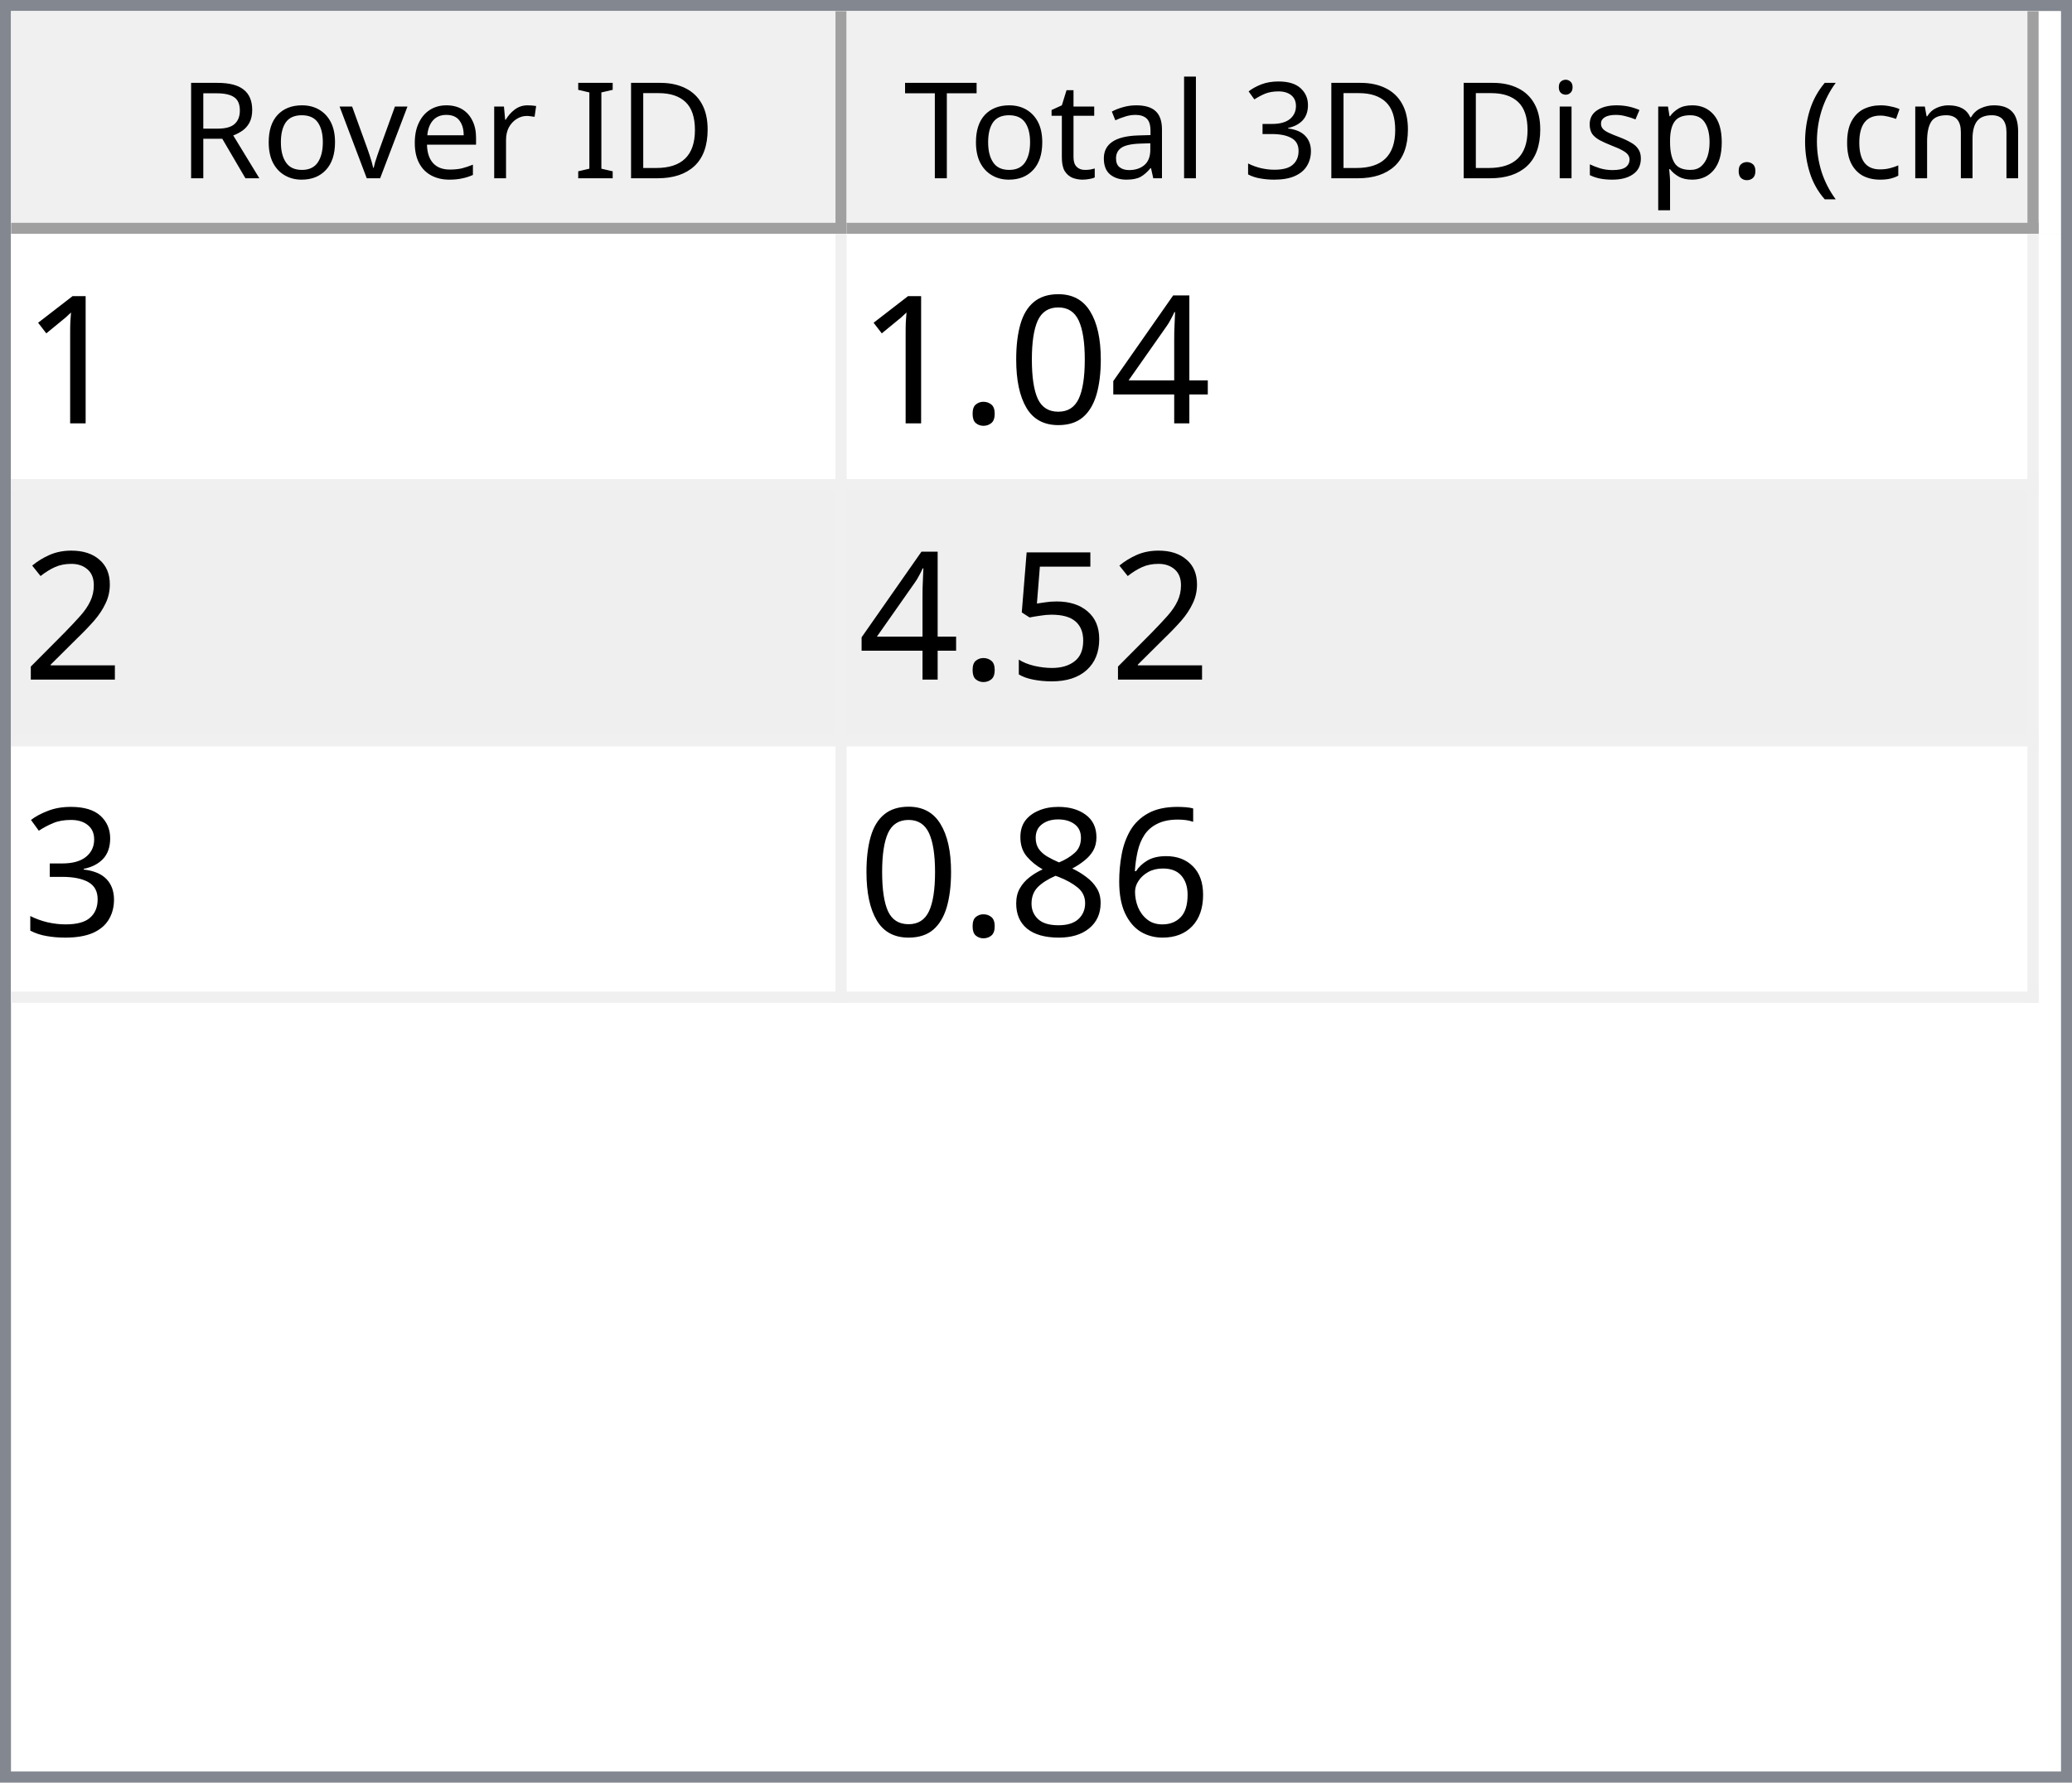
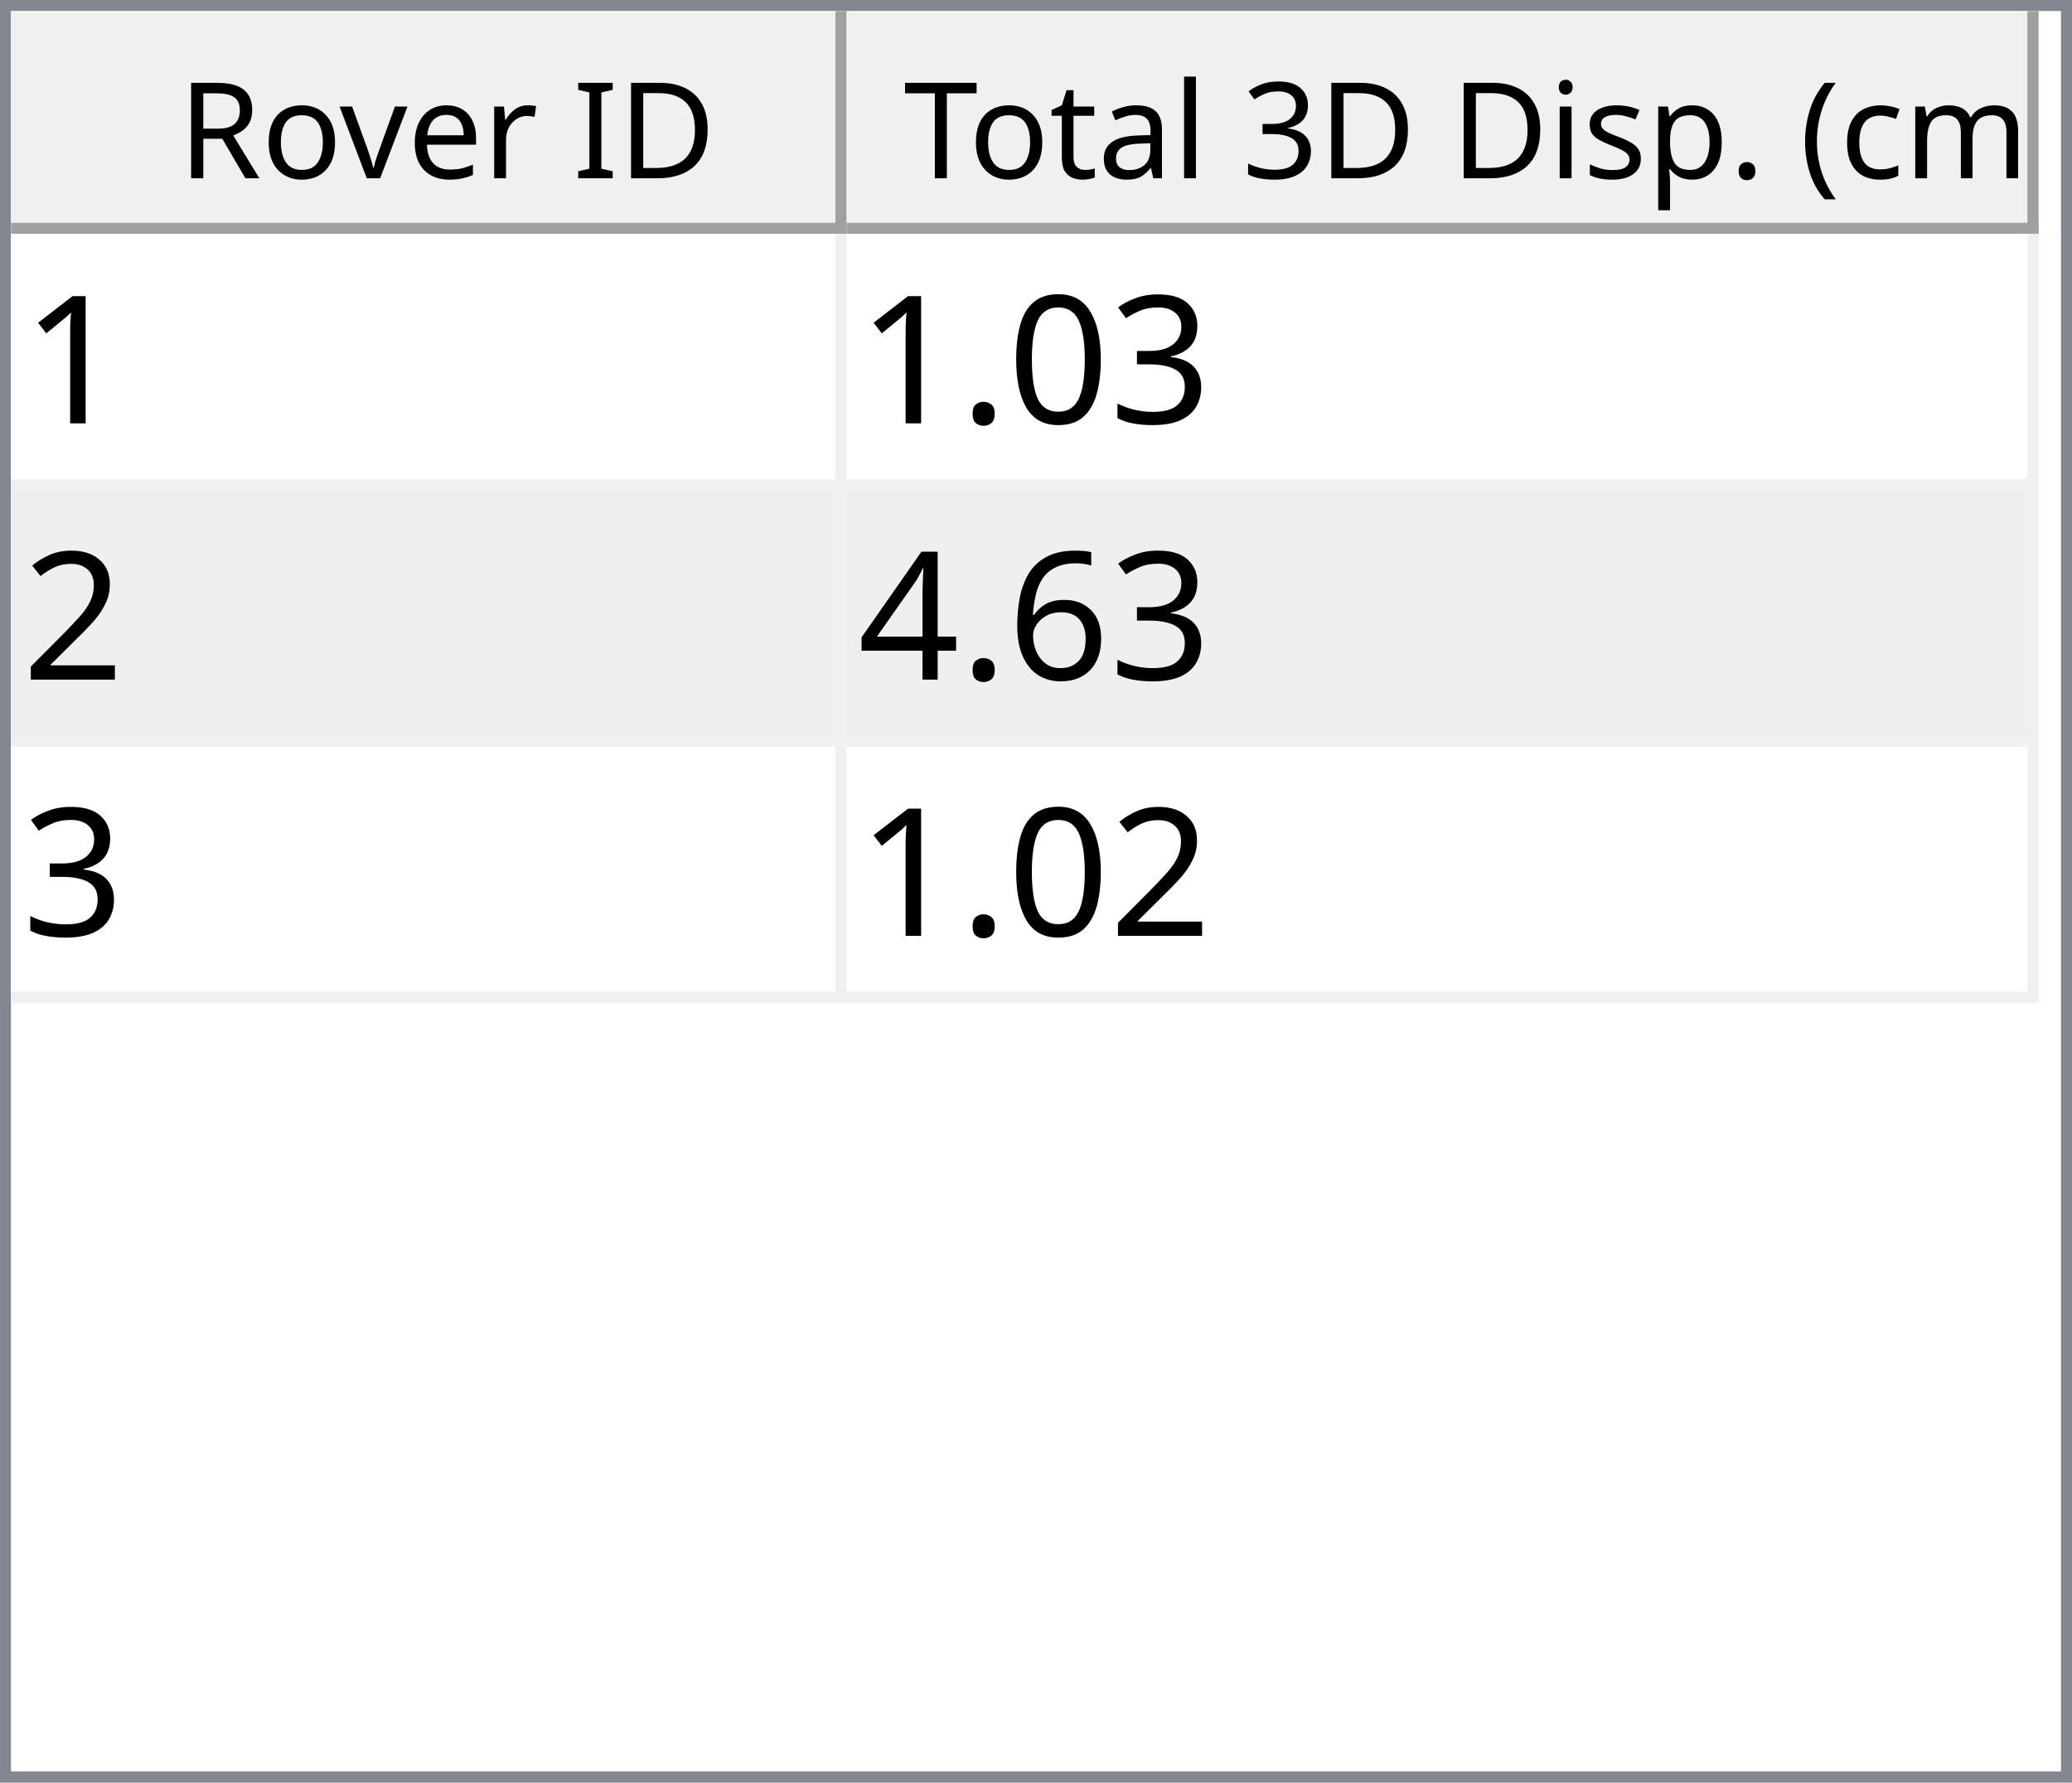
<svg xmlns="http://www.w3.org/2000/svg" style="fill-opacity:1; color-rendering:auto; color-interpolation:auto; text-rendering:auto; stroke:black; stroke-linecap:square; stroke-miterlimit:10; shape-rendering:auto; stroke-opacity:1; fill:black; stroke-dasharray:none; font-weight:normal; stroke-width:1; font-family:'Dialog'; font-style:normal; stroke-linejoin:miter; font-size:12px; stroke-dashoffset:0; image-rendering:auto;" width="186" height="160">
  <defs id="genericDefs" />
  <g>
    <defs id="defs1">
      <clipPath clipPathUnits="userSpaceOnUse" id="clipPath1">
        <path d="M0 0 L186 0 L186 160 L0 160 L0 0 Z" />
      </clipPath>
      <clipPath clipPathUnits="userSpaceOnUse" id="clipPath2">
        <path d="M0 0 L0 160 L186 160 L186 0 Z" />
      </clipPath>
      <clipPath clipPathUnits="userSpaceOnUse" id="clipPath3">
        <path d="M0 0 L0 20 L184 20 L184 0 Z" />
      </clipPath>
      <clipPath clipPathUnits="userSpaceOnUse" id="clipPath4">
        <path d="M0 0 L0 20 L75 20 L75 0 Z" />
      </clipPath>
      <clipPath clipPathUnits="userSpaceOnUse" id="clipPath5">
        <path d="M1 1 L1 19 L74 19 L74 1 Z" />
      </clipPath>
      <clipPath clipPathUnits="userSpaceOnUse" id="clipPath6">
        <path d="M0 0 L0 18 L73 18 L73 0 Z" />
      </clipPath>
      <clipPath clipPathUnits="userSpaceOnUse" id="clipPath7">
        <path d="M-0.5 -0.5 L-0.5 19.5 L74.5 19.5 L74.5 -0.5 Z" />
      </clipPath>
      <clipPath clipPathUnits="userSpaceOnUse" id="clipPath8">
        <path d="M0 0 L0 20 L107 20 L107 0 Z" />
      </clipPath>
      <clipPath clipPathUnits="userSpaceOnUse" id="clipPath9">
        <path d="M1 1 L1 19 L106 19 L106 1 Z" />
      </clipPath>
      <clipPath clipPathUnits="userSpaceOnUse" id="clipPath10">
        <path d="M0 0 L0 18 L105 18 L105 0 Z" />
      </clipPath>
      <clipPath clipPathUnits="userSpaceOnUse" id="clipPath11">
        <path d="M-0.5 -0.5 L-0.5 19.5 L106.5 19.5 L106.5 -0.5 Z" />
      </clipPath>
      <clipPath clipPathUnits="userSpaceOnUse" id="clipPath12">
        <path d="M0 0 L0 138 L184 138 L184 0 Z" />
      </clipPath>
      <clipPath clipPathUnits="userSpaceOnUse" id="clipPath13">
        <path d="M0 0 L0 69 L182 69 L182 0 Z" />
      </clipPath>
      <clipPath clipPathUnits="userSpaceOnUse" id="clipPath14">
        <path d="M-0.5 -0.5 L-0.5 68.5 L181.5 68.5 L181.5 -0.5 Z" />
      </clipPath>
      <clipPath clipPathUnits="userSpaceOnUse" id="clipPath15">
        <path d="M0 0 L0 22 L74 22 L74 0 Z" />
      </clipPath>
      <clipPath clipPathUnits="userSpaceOnUse" id="clipPath16">
        <path d="M0 0 L0 22 L106 22 L106 0 Z" />
      </clipPath>
      <font horiz-adv-x="64.551" id="font1">
        <font-face ascent="107.91" descent="25.098" units-per-em="100" style="font-style:normal; font-family:Segoe UI; font-weight:normal;" />
        <missing-glyph horiz-adv-x="64.551" d="M8.109 0 L8.109 68.266 L56.453 68.266 L56.453 0 L8.109 0 ZM15.328 7.234 L49.219 7.234 L49.219 61.031 L15.328 61.031 L15.328 7.234 Z" />
        <glyph unicode="D" horiz-adv-x="70.117" d="M9.188 0 L9.188 70.016 L28.516 70.016 Q65.531 70.016 65.531 35.891 Q65.531 19.672 55.25 9.836 Q44.969 0 27.734 0 L9.188 0 ZM17.391 62.594 L17.391 7.422 L27.828 7.422 Q41.609 7.422 49.273 14.797 Q56.938 22.172 56.938 35.688 Q56.938 62.594 28.328 62.594 L17.391 62.594 Z" />
        <glyph unicode="I" horiz-adv-x="26.611" d="M17.391 0 L9.188 0 L9.188 70.016 L17.391 70.016 L17.391 0 Z" />
        <glyph unicode=" " horiz-adv-x="27.393" d="" />
        <glyph unicode="r" horiz-adv-x="34.766" d="M34.188 41.891 Q32.078 43.5 28.125 43.5 Q23 43.5 19.555 38.672 Q16.109 33.844 16.109 25.484 L16.109 0 L8.109 0 L8.109 50 L16.109 50 L16.109 39.703 L16.312 39.703 Q18.016 44.969 21.531 47.922 Q25.047 50.875 29.391 50.875 Q32.516 50.875 34.188 50.203 L34.188 41.891 Z" />
        <glyph unicode="e" horiz-adv-x="52.295" d="M48.297 23 L12.984 23 Q13.188 14.656 17.484 10.109 Q21.781 5.562 29.297 5.562 Q37.75 5.562 44.828 11.141 L44.828 3.609 Q38.234 -1.172 27.391 -1.172 Q16.797 -1.172 10.742 5.641 Q4.688 12.453 4.688 24.812 Q4.688 36.469 11.305 43.82 Q17.922 51.172 27.734 51.172 Q37.547 51.172 42.922 44.828 Q48.297 38.484 48.297 27.203 L48.297 23 ZM40.094 29.781 Q40.047 36.719 36.75 40.578 Q33.453 44.438 27.594 44.438 Q21.922 44.438 17.969 40.383 Q14.016 36.328 13.094 29.781 L40.094 29.781 Z" />
        <glyph unicode="v" horiz-adv-x="47.9" d="M47.406 50 L27.484 0 L19.625 0 L0.688 50 L9.469 50 L22.172 13.672 Q23.578 9.672 23.922 6.688 L24.125 6.688 Q24.609 10.453 25.688 13.484 L38.969 50 L47.406 50 Z" />
        <glyph unicode="o" horiz-adv-x="58.594" d="M29 -1.172 Q17.922 -1.172 11.305 5.836 Q4.688 12.844 4.688 24.422 Q4.688 37.016 11.57 44.094 Q18.453 51.172 30.172 51.172 Q41.359 51.172 47.633 44.289 Q53.906 37.406 53.906 25.203 Q53.906 13.234 47.141 6.031 Q40.375 -1.172 29 -1.172 ZM29.594 44.438 Q21.875 44.438 17.383 39.188 Q12.891 33.938 12.891 24.703 Q12.891 15.828 17.43 10.695 Q21.969 5.562 29.594 5.562 Q37.359 5.562 41.531 10.594 Q45.703 15.625 45.703 24.906 Q45.703 34.281 41.531 39.359 Q37.359 44.438 29.594 44.438 Z" />
        <glyph unicode="R" horiz-adv-x="59.814" d="M59.375 0 L49.609 0 L37.891 19.625 Q36.281 22.359 34.766 24.289 Q33.25 26.219 31.664 27.438 Q30.078 28.656 28.25 29.219 Q26.422 29.781 24.125 29.781 L17.391 29.781 L17.391 0 L9.188 0 L9.188 70.016 L30.078 70.016 Q34.672 70.016 38.555 68.867 Q42.438 67.719 45.289 65.375 Q48.141 63.031 49.758 59.547 Q51.375 56.062 51.375 51.375 Q51.375 47.703 50.273 44.656 Q49.172 41.609 47.148 39.211 Q45.125 36.812 42.266 35.133 Q39.406 33.453 35.844 32.516 L35.844 32.328 Q37.594 31.547 38.891 30.547 Q40.188 29.547 41.359 28.18 Q42.531 26.812 43.68 25.078 Q44.828 23.344 46.234 21.047 L59.375 0 ZM17.391 62.594 L17.391 37.203 L28.516 37.203 Q31.594 37.203 34.203 38.133 Q36.812 39.062 38.719 40.797 Q40.625 42.531 41.703 45.047 Q42.781 47.562 42.781 50.688 Q42.781 56.297 39.141 59.445 Q35.5 62.594 28.609 62.594 L17.391 62.594 Z" />
        <glyph unicode=")" horiz-adv-x="30.176" d="M8.297 -15.922 L1.172 -15.922 Q16.406 2.344 16.406 26.812 Q16.406 51.469 1.078 70.016 L8.297 70.016 Q23.531 52.156 23.531 26.703 Q23.531 1.375 8.297 -15.922 Z" />
        <glyph unicode="m" horiz-adv-x="86.133" d="M79.109 0 L71.094 0 L71.094 28.719 Q71.094 37.016 68.531 40.727 Q65.969 44.438 59.906 44.438 Q54.781 44.438 51.195 39.75 Q47.609 35.062 47.609 28.516 L47.609 0 L39.594 0 L39.594 29.688 Q39.594 44.438 28.219 44.438 Q22.953 44.438 19.531 40.016 Q16.109 35.594 16.109 28.516 L16.109 0 L8.109 0 L8.109 50 L16.109 50 L16.109 42.094 L16.312 42.094 Q21.625 51.172 31.844 51.172 Q36.969 51.172 40.773 48.312 Q44.578 45.453 46 40.828 Q51.562 51.172 62.594 51.172 Q79.109 51.172 79.109 30.812 L79.109 0 Z" />
        <glyph unicode="c" horiz-adv-x="46.191" d="M42.188 2.297 Q36.422 -1.172 28.516 -1.172 Q17.828 -1.172 11.258 5.789 Q4.688 12.75 4.688 23.828 Q4.688 36.188 11.766 43.68 Q18.844 51.172 30.672 51.172 Q37.25 51.172 42.281 48.734 L42.281 40.531 Q36.719 44.438 30.375 44.438 Q22.703 44.438 17.797 38.945 Q12.891 33.453 12.891 24.516 Q12.891 15.719 17.508 10.641 Q22.125 5.562 29.891 5.562 Q36.422 5.562 42.188 9.906 L42.188 2.297 Z" />
        <glyph unicode="(" horiz-adv-x="30.176" d="M29.109 -15.922 L21.969 -15.922 Q6.844 1.375 6.844 26.703 Q6.844 52.156 21.969 70.016 L29.203 70.016 Q13.875 51.469 13.875 26.812 Q13.875 2.344 29.109 -15.922 Z" />
        <glyph unicode="." horiz-adv-x="21.68" d="M10.891 -1.078 Q8.641 -1.078 7.055 0.539 Q5.469 2.156 5.469 4.391 Q5.469 6.641 7.055 8.273 Q8.641 9.906 10.891 9.906 Q13.188 9.906 14.797 8.273 Q16.406 6.641 16.406 4.391 Q16.406 2.156 14.797 0.539 Q13.188 -1.078 10.891 -1.078 Z" />
        <glyph unicode="p" horiz-adv-x="58.789" d="M16.312 7.234 L16.109 7.234 L16.109 -23 L8.109 -23 L8.109 50 L16.109 50 L16.109 41.219 L16.312 41.219 Q22.219 51.172 33.594 51.172 Q43.266 51.172 48.688 44.461 Q54.109 37.75 54.109 26.469 Q54.109 13.922 48 6.375 Q41.891 -1.172 31.297 -1.172 Q21.578 -1.172 16.312 7.234 ZM16.109 27.391 L16.109 20.406 Q16.109 14.203 20.141 9.883 Q24.172 5.562 30.375 5.562 Q37.641 5.562 41.773 11.133 Q45.906 16.703 45.906 26.609 Q45.906 34.969 42.047 39.703 Q38.188 44.438 31.594 44.438 Q24.609 44.438 20.359 39.578 Q16.109 34.719 16.109 27.391 Z" />
        <glyph unicode="s" horiz-adv-x="42.432" d="M5.078 1.812 L5.078 10.406 Q11.625 5.562 19.484 5.562 Q30.031 5.562 30.031 12.594 Q30.031 14.594 29.125 15.992 Q28.219 17.391 26.68 18.461 Q25.141 19.531 23.07 20.383 Q21 21.234 18.609 22.172 Q15.281 23.484 12.766 24.828 Q10.25 26.172 8.57 27.859 Q6.891 29.547 6.031 31.695 Q5.172 33.844 5.172 36.719 Q5.172 40.234 6.789 42.945 Q8.406 45.656 11.086 47.484 Q13.766 49.312 17.211 50.242 Q20.656 51.172 24.312 51.172 Q30.812 51.172 35.938 48.922 L35.938 40.828 Q30.422 44.438 23.25 44.438 Q21 44.438 19.195 43.922 Q17.391 43.406 16.094 42.477 Q14.797 41.547 14.086 40.258 Q13.375 38.969 13.375 37.406 Q13.375 35.453 14.086 34.133 Q14.797 32.812 16.164 31.789 Q17.531 30.766 19.484 29.938 Q21.438 29.109 23.922 28.125 Q27.25 26.859 29.883 25.516 Q32.516 24.172 34.375 22.484 Q36.234 20.797 37.234 18.602 Q38.234 16.406 38.234 13.375 Q38.234 9.672 36.602 6.938 Q34.969 4.203 32.234 2.398 Q29.5 0.594 25.93 -0.289 Q22.359 -1.172 18.453 -1.172 Q10.75 -1.172 5.078 1.812 Z" />
        <glyph unicode="i" horiz-adv-x="24.219" d="M12.203 62.703 Q10.062 62.703 8.547 64.164 Q7.031 65.625 7.031 67.875 Q7.031 70.125 8.547 71.609 Q10.062 73.094 12.203 73.094 Q14.406 73.094 15.945 71.609 Q17.484 70.125 17.484 67.875 Q17.484 65.719 15.945 64.211 Q14.406 62.703 12.203 62.703 ZM16.109 0 L8.109 0 L8.109 50 L16.109 50 L16.109 0 Z" />
        <glyph unicode="3" horiz-adv-x="53.906" d="M46.531 19.828 Q46.531 15.094 44.75 11.211 Q42.969 7.328 39.719 4.57 Q36.469 1.812 31.93 0.297 Q27.391 -1.219 21.922 -1.219 Q11.922 -1.219 6 2.594 L6 11.188 Q13.094 5.609 22.219 5.609 Q25.875 5.609 28.828 6.539 Q31.781 7.469 33.906 9.227 Q36.031 10.984 37.18 13.477 Q38.328 15.969 38.328 19.094 Q38.328 32.812 18.797 32.812 L12.984 32.812 L12.984 39.594 L18.5 39.594 Q35.797 39.594 35.797 52.484 Q35.797 64.406 22.609 64.406 Q15.188 64.406 8.688 59.422 L8.688 67.188 Q15.375 71.188 24.609 71.188 Q29 71.188 32.57 69.969 Q36.141 68.75 38.68 66.555 Q41.219 64.359 42.609 61.281 Q44 58.203 44 54.5 Q44 40.672 30.031 36.719 L30.031 36.531 Q33.594 36.141 36.625 34.797 Q39.656 33.453 41.852 31.305 Q44.047 29.156 45.289 26.25 Q46.531 23.344 46.531 19.828 Z" />
        <glyph unicode="l" horiz-adv-x="24.219" d="M16.109 0 L8.109 0 L8.109 74.031 L16.109 74.031 L16.109 0 Z" />
        <glyph unicode="a" horiz-adv-x="50.879" d="M43.891 0 L35.891 0 L35.891 7.812 L35.688 7.812 Q30.469 -1.172 20.312 -1.172 Q12.844 -1.172 8.617 2.781 Q4.391 6.734 4.391 13.281 Q4.391 27.297 20.906 29.594 L35.891 31.688 Q35.891 44.438 25.594 44.438 Q16.547 44.438 9.281 38.281 L9.281 46.484 Q16.656 51.172 26.266 51.172 Q43.891 51.172 43.891 32.516 L43.891 0 ZM35.891 25.297 L23.828 23.641 Q18.266 22.859 15.43 20.875 Q12.594 18.891 12.594 13.875 Q12.594 10.203 15.211 7.883 Q17.828 5.562 22.172 5.562 Q28.125 5.562 32.008 9.742 Q35.891 13.922 35.891 20.312 L35.891 25.297 Z" />
        <glyph unicode="t" horiz-adv-x="33.887" d="M31.297 0.484 Q28.469 -1.078 23.828 -1.078 Q10.688 -1.078 10.688 13.578 L10.688 43.172 L2.094 43.172 L2.094 50 L10.688 50 L10.688 62.203 L18.703 64.797 L18.703 50 L31.297 50 L31.297 43.172 L18.703 43.172 L18.703 14.984 Q18.703 9.969 20.414 7.82 Q22.125 5.672 26.078 5.672 Q29.109 5.672 31.297 7.328 L31.297 0.484 Z" />
        <glyph unicode="T" horiz-adv-x="52.393" d="M50.594 62.594 L30.375 62.594 L30.375 0 L22.172 0 L22.172 62.594 L2 62.594 L2 70.016 L50.594 70.016 L50.594 62.594 Z" />
      </font>
      <font horiz-adv-x="75.0" id="font2">
        <font-face ascent="100.537" descent="21.973" units-per-em="100" style="font-style:normal; font-family:sans-serif; font-weight:normal;" />
        <missing-glyph horiz-adv-x="75.0" d="M12.5 0 L12.5 62.5 L62.5 62.5 L62.5 0 L12.5 0 ZM14.062 1.562 L60.938 1.562 L60.938 60.938 L14.062 60.938 L14.062 1.562 Z" />
        <glyph unicode="1" horiz-adv-x="55.615" d="M37.25 0 L28.469 0 L28.469 56 Q25.297 52.984 20.141 49.953 Q14.984 46.922 10.891 45.406 L10.891 53.906 Q18.266 57.375 23.781 62.305 Q29.297 67.234 31.594 71.875 L37.25 71.875 L37.25 0 Z" />
-         <glyph unicode="4" horiz-adv-x="55.615" d="M32.328 0 L32.328 17.141 L1.266 17.141 L1.266 25.203 L33.938 71.578 L41.109 71.578 L41.109 25.203 L50.781 25.203 L50.781 17.141 L41.109 17.141 L41.109 0 L32.328 0 ZM32.328 25.203 L32.328 57.469 L9.906 25.203 L32.328 25.203 Z" />
+         <glyph unicode="3" horiz-adv-x="55.615" d="M4.203 18.891 L12.984 20.062 Q14.5 12.594 18.141 9.297 Q21.781 6 27 6 Q33.203 6 37.477 10.297 Q41.75 14.594 41.75 20.953 Q41.75 27 37.797 30.93 Q33.844 34.859 27.734 34.859 Q25.25 34.859 21.531 33.891 L22.516 41.609 Q23.391 41.5 23.922 41.5 Q29.547 41.5 34.039 44.43 Q38.531 47.359 38.531 53.469 Q38.531 58.297 35.258 61.477 Q31.984 64.656 26.812 64.656 Q21.688 64.656 18.266 61.43 Q14.844 58.203 13.875 51.766 L5.078 53.328 Q6.688 62.156 12.398 67.016 Q18.109 71.875 26.609 71.875 Q32.469 71.875 37.398 69.359 Q42.328 66.844 44.945 62.5 Q47.562 58.156 47.562 53.266 Q47.562 48.641 45.07 44.828 Q42.578 41.016 37.703 38.766 Q44.047 37.312 47.562 32.695 Q51.078 28.078 51.078 21.141 Q51.078 11.766 44.242 5.25 Q37.406 -1.266 26.953 -1.266 Q17.531 -1.266 11.305 4.352 Q5.078 9.969 4.203 18.891 Z" />
        <glyph unicode="0" horiz-adv-x="55.615" d="M4.156 35.297 Q4.156 48 6.766 55.742 Q9.375 63.484 14.523 67.68 Q19.672 71.875 27.484 71.875 Q33.25 71.875 37.594 69.555 Q41.938 67.234 44.773 62.867 Q47.609 58.5 49.219 52.227 Q50.828 45.953 50.828 35.297 Q50.828 22.703 48.242 14.969 Q45.656 7.234 40.508 3.008 Q35.359 -1.219 27.484 -1.219 Q17.141 -1.219 11.234 6.203 Q4.156 15.141 4.156 35.297 ZM13.188 35.297 Q13.188 17.672 17.312 11.836 Q21.438 6 27.484 6 Q33.547 6 37.672 11.859 Q41.797 17.719 41.797 35.297 Q41.797 52.984 37.672 58.789 Q33.547 64.594 27.391 64.594 Q21.344 64.594 17.719 59.469 Q13.188 52.938 13.188 35.297 Z" />
        <glyph unicode="." horiz-adv-x="27.783" d="M9.078 0 L9.078 10.016 L19.094 10.016 L19.094 0 L9.078 0 Z" />
        <glyph unicode="2" horiz-adv-x="55.615" d="M50.344 8.453 L50.344 0 L3.031 0 Q2.938 3.172 4.047 6.109 Q5.859 10.938 9.836 15.625 Q13.812 20.312 21.344 26.469 Q33.016 36.031 37.117 41.625 Q41.219 47.219 41.219 52.203 Q41.219 57.422 37.477 61.008 Q33.734 64.594 27.734 64.594 Q21.391 64.594 17.578 60.789 Q13.766 56.984 13.719 50.25 L4.688 51.172 Q5.609 61.281 11.664 66.578 Q17.719 71.875 27.938 71.875 Q38.234 71.875 44.242 66.164 Q50.25 60.453 50.25 52 Q50.25 47.703 48.492 43.555 Q46.734 39.406 42.656 34.812 Q38.578 30.219 29.109 22.219 Q21.188 15.578 18.945 13.211 Q16.703 10.844 15.234 8.453 L50.344 8.453 Z" />
-         <glyph unicode="5" horiz-adv-x="55.615" d="M4.156 18.75 L13.375 19.531 Q14.406 12.797 18.141 9.398 Q21.875 6 27.156 6 Q33.5 6 37.891 10.789 Q42.281 15.578 42.281 23.484 Q42.281 31 38.062 35.352 Q33.844 39.703 27 39.703 Q22.75 39.703 19.336 37.773 Q15.922 35.844 13.969 32.766 L5.719 33.844 L12.641 70.609 L48.25 70.609 L48.25 62.203 L19.672 62.203 L15.828 42.969 Q22.266 47.469 29.344 47.469 Q38.719 47.469 45.164 40.969 Q51.609 34.469 51.609 24.266 Q51.609 14.547 45.953 7.469 Q39.062 -1.219 27.156 -1.219 Q17.391 -1.219 11.211 4.25 Q5.031 9.719 4.156 18.75 Z" />
-         <glyph unicode="3" horiz-adv-x="55.615" d="M4.203 18.891 L12.984 20.062 Q14.5 12.594 18.141 9.297 Q21.781 6 27 6 Q33.203 6 37.477 10.297 Q41.75 14.594 41.75 20.953 Q41.75 27 37.797 30.93 Q33.844 34.859 27.734 34.859 Q25.25 34.859 21.531 33.891 L22.516 41.609 Q23.391 41.5 23.922 41.5 Q29.547 41.5 34.039 44.43 Q38.531 47.359 38.531 53.469 Q38.531 58.297 35.258 61.477 Q31.984 64.656 26.812 64.656 Q21.688 64.656 18.266 61.43 Q14.844 58.203 13.875 51.766 L5.078 53.328 Q6.688 62.156 12.398 67.016 Q18.109 71.875 26.609 71.875 Q32.469 71.875 37.398 69.359 Q42.328 66.844 44.945 62.5 Q47.562 58.156 47.562 53.266 Q47.562 48.641 45.07 44.828 Q42.578 41.016 37.703 38.766 Q44.047 37.312 47.562 32.695 Q51.078 28.078 51.078 21.141 Q51.078 11.766 44.242 5.25 Q37.406 -1.266 26.953 -1.266 Q17.531 -1.266 11.305 4.352 Q5.078 9.969 4.203 18.891 Z" />
        <glyph unicode="6" horiz-adv-x="55.615" d="M49.75 54.047 L41.016 53.375 Q39.844 58.547 37.703 60.891 Q34.125 64.656 28.906 64.656 Q24.703 64.656 21.531 62.312 Q17.391 59.281 14.992 53.469 Q12.594 47.656 12.5 36.922 Q15.672 41.75 20.266 44.094 Q24.859 46.438 29.891 46.438 Q38.672 46.438 44.852 39.969 Q51.031 33.5 51.031 23.25 Q51.031 16.5 48.125 10.719 Q45.219 4.938 40.141 1.859 Q35.062 -1.219 28.609 -1.219 Q17.625 -1.219 10.695 6.859 Q3.766 14.938 3.766 33.5 Q3.766 54.25 11.422 63.672 Q18.109 71.875 29.438 71.875 Q37.891 71.875 43.289 67.141 Q48.688 62.406 49.75 54.047 ZM13.875 23.188 Q13.875 18.656 15.797 14.508 Q17.719 10.359 21.188 8.18 Q24.656 6 28.469 6 Q34.031 6 38.039 10.492 Q42.047 14.984 42.047 22.703 Q42.047 30.125 38.086 34.398 Q34.125 38.672 28.125 38.672 Q22.172 38.672 18.023 34.398 Q13.875 30.125 13.875 23.188 Z" />
-         <glyph unicode="8" horiz-adv-x="55.615" d="M17.672 38.812 Q12.203 40.828 9.57 44.539 Q6.938 48.25 6.938 53.422 Q6.938 61.234 12.555 66.555 Q18.172 71.875 27.484 71.875 Q36.859 71.875 42.578 66.43 Q48.297 60.984 48.297 53.172 Q48.297 48.188 45.68 44.508 Q43.062 40.828 37.75 38.812 Q44.344 36.672 47.781 31.883 Q51.219 27.094 51.219 20.453 Q51.219 11.281 44.727 5.031 Q38.234 -1.219 27.641 -1.219 Q17.047 -1.219 10.547 5.055 Q4.047 11.328 4.047 20.703 Q4.047 27.688 7.594 32.398 Q11.141 37.109 17.672 38.812 ZM15.922 53.719 Q15.922 48.641 19.195 45.414 Q22.469 42.188 27.688 42.188 Q32.766 42.188 36.016 45.383 Q39.266 48.578 39.266 53.219 Q39.266 58.062 35.914 61.359 Q32.562 64.656 27.594 64.656 Q22.562 64.656 19.242 61.43 Q15.922 58.203 15.922 53.719 ZM13.094 20.656 Q13.094 16.891 14.875 13.375 Q16.656 9.859 20.172 7.93 Q23.688 6 27.734 6 Q34.031 6 38.133 10.055 Q42.234 14.109 42.234 20.359 Q42.234 26.703 38.016 30.859 Q33.797 35.016 27.438 35.016 Q21.234 35.016 17.164 30.914 Q13.094 26.812 13.094 20.656 Z" />
+         <glyph unicode="4" horiz-adv-x="55.615" d="M32.328 0 L32.328 17.141 L1.266 17.141 L1.266 25.203 L33.938 71.578 L41.109 71.578 L41.109 25.203 L50.781 25.203 L50.781 17.141 L41.109 17.141 L41.109 0 L32.328 0 ZM32.328 25.203 L32.328 57.469 L9.906 25.203 L32.328 25.203 Z" />
      </font>
    </defs>
    <g style="fill:white; stroke:white;">
      <rect x="0" y="0" width="186" style="clip-path:url(#clipPath1); stroke:none;" height="160" />
    </g>
    <g style="fill:white; text-rendering:optimizeSpeed; color-rendering:optimizeSpeed; image-rendering:optimizeSpeed; shape-rendering:crispEdges; stroke:white; color-interpolation:sRGB;">
      <rect x="0" width="186" height="160" y="0" style="stroke:none;" />
      <path style="stroke:none;" d="M0 160 L186 160 L186 0 L0 0 Z" />
    </g>
    <g style="fill:rgb(240,240,240); font-family:'Segoe UI'; stroke:rgb(240,240,240);">
      <rect x="0" y="0" width="186" style="clip-path:url(#clipPath2); stroke:none;" height="160" />
    </g>
    <g style="fill:rgb(130,135,144); font-family:'Segoe UI'; stroke:rgb(130,135,144);">
      <path d="M0 0 L186 0 L186 160 L0 160 L0 0 ZM1 1 L185 1 L185 159 L1 159 L1 1 Z" style="fill-rule:evenodd; clip-path:url(#clipPath2); stroke:none;" />
    </g>
    <g style="fill:white; font-family:'Segoe UI'; stroke:white;" transform="translate(1,1)">
      <rect x="0" y="0" width="184" style="clip-path:url(#clipPath3); stroke:none;" height="20" />
    </g>
    <g style="fill:rgb(240,240,240); font-family:'Segoe UI'; stroke:rgb(240,240,240);" transform="translate(1,1)">
      <rect x="0" y="0" width="75" style="clip-path:url(#clipPath4); stroke:none;" height="20" />
    </g>
    <g style="font-family:'Segoe UI';" transform="translate(2,2)">
      <text x="14" xml:space="preserve" y="14" style="clip-path:url(#clipPath6); stroke:none;">Rover ID</text>
    </g>
    <g style="fill:rgb(160,160,160); font-family:'Segoe UI'; stroke:rgb(160,160,160); stroke-linejoin:bevel;" transform="translate(1.5,1.5)">
      <line x1="74" x2="74" y1="0" style="fill:none; clip-path:url(#clipPath7);" y2="19" />
    </g>
    <g style="fill:rgb(160,160,160); font-family:'Segoe UI'; stroke:rgb(160,160,160); stroke-linejoin:bevel;" transform="matrix(1,0,0,1,1,1) translate(0.5,0.5)">
      <line x1="0" x2="74" y1="19" style="fill:none; clip-path:url(#clipPath7);" y2="19" />
    </g>
    <g style="fill:rgb(240,240,240); font-family:'Segoe UI'; stroke:rgb(240,240,240);" transform="translate(76,1)">
      <rect x="0" y="0" width="107" style="clip-path:url(#clipPath8); stroke:none;" height="20" />
    </g>
    <g style="font-family:'Segoe UI';" transform="translate(77,2)">
      <text x="1" xml:space="preserve" y="14" style="clip-path:url(#clipPath10); stroke:none;"> Total 3D Disp. (cm)</text>
    </g>
    <g style="fill:rgb(160,160,160); font-family:'Segoe UI'; stroke:rgb(160,160,160); stroke-linejoin:bevel;" transform="translate(76.5,1.5)">
      <line x1="106" x2="106" y1="0" style="fill:none; clip-path:url(#clipPath11);" y2="19" />
    </g>
    <g style="fill:rgb(160,160,160); font-family:'Segoe UI'; stroke:rgb(160,160,160); stroke-linejoin:bevel;" transform="matrix(1,0,0,1,76,1) translate(0.5,0.5)">
      <line x1="0" x2="106" y1="19" style="fill:none; clip-path:url(#clipPath11);" y2="19" />
    </g>
    <g style="fill:white; font-family:'Segoe UI'; stroke:white;" transform="translate(1,21)">
      <rect x="0" y="0" width="184" style="clip-path:url(#clipPath12); stroke:none;" height="138" />
    </g>
    <g style="fill:rgb(240,240,240); font-size:16px; font-family:sans-serif; stroke:rgb(240,240,240);" transform="translate(1,21)">
      <rect x="0" y="0" width="182" style="clip-path:url(#clipPath13); stroke:none;" height="69" />
      <line transform="translate(0.5,0.5)" x1="0" x2="181" y1="22" style="clip-path:url(#clipPath14); fill:none; stroke-linejoin:bevel;" y2="22" />
    </g>
    <g transform="matrix(1,0,0,1,1,21) translate(0.5,0.5)" style="fill:rgb(240,240,240); font-size:16px; font-family:sans-serif; stroke:rgb(240,240,240); stroke-linejoin:bevel;">
      <line x1="0" x2="181" y1="45" style="fill:none; clip-path:url(#clipPath14);" y2="45" />
    </g>
    <g transform="matrix(1,0,0,1,1,21) translate(0.5,0.5)" style="fill:rgb(240,240,240); font-size:16px; font-family:sans-serif; stroke:rgb(240,240,240); stroke-linejoin:bevel;">
      <line x1="0" x2="181" y1="68" style="fill:none; clip-path:url(#clipPath14);" y2="68" />
    </g>
    <g transform="matrix(1,0,0,1,1,21) translate(0.5,0.5)" style="fill:rgb(240,240,240); font-size:16px; font-family:sans-serif; stroke:rgb(240,240,240); stroke-linejoin:bevel;">
      <line x1="74" x2="74" y1="0" style="fill:none; clip-path:url(#clipPath14);" y2="68" />
    </g>
    <g transform="matrix(1,0,0,1,1,21) translate(0.5,0.5)" style="fill:rgb(240,240,240); font-size:16px; font-family:sans-serif; stroke:rgb(240,240,240); stroke-linejoin:bevel;">
      <line x1="181" x2="181" y1="0" style="fill:none; clip-path:url(#clipPath14);" y2="68" />
    </g>
    <g style="fill:white; font-size:16px; font-family:sans-serif; stroke:white;" transform="matrix(1,0,0,1,1,21)">
      <rect x="0" y="0" width="74" style="clip-path:url(#clipPath15); stroke:none;" height="22" />
      <text x="1" y="17" style="fill:black; clip-path:url(#clipPath15); stroke:none;" xml:space="preserve">1</text>
    </g>
    <g style="fill:white; font-size:16px; font-family:sans-serif; stroke:white;" transform="matrix(1,0,0,1,1,21) translate(75,0)">
      <rect x="0" y="0" width="106" style="clip-path:url(#clipPath16); stroke:none;" height="22" />
-       <text x="1" y="17" style="fill:black; clip-path:url(#clipPath16); stroke:none;" xml:space="preserve">1.04</text>
+       <text x="1" y="17" style="fill:black; clip-path:url(#clipPath16); stroke:none;" xml:space="preserve">1.03</text>
    </g>
    <g style="fill:rgb(239,239,239); font-size:16px; font-family:sans-serif; stroke:rgb(239,239,239);" transform="matrix(1,0,0,1,1,21) translate(0,23)">
      <rect x="0" y="0" width="74" style="clip-path:url(#clipPath15); stroke:none;" height="22" />
      <text x="1" y="17" style="fill:black; clip-path:url(#clipPath15); stroke:none;" xml:space="preserve">2</text>
    </g>
    <g style="fill:rgb(239,239,239); font-size:16px; font-family:sans-serif; stroke:rgb(239,239,239);" transform="matrix(1,0,0,1,1,21) translate(75,23)">
      <rect x="0" y="0" width="106" style="clip-path:url(#clipPath16); stroke:none;" height="22" />
-       <text x="1" y="17" style="fill:black; clip-path:url(#clipPath16); stroke:none;" xml:space="preserve">4.52</text>
+       <text x="1" y="17" style="fill:black; clip-path:url(#clipPath16); stroke:none;" xml:space="preserve">4.63</text>
    </g>
    <g style="fill:white; font-size:16px; font-family:sans-serif; stroke:white;" transform="matrix(1,0,0,1,1,21) translate(0,46)">
      <rect x="0" y="0" width="74" style="clip-path:url(#clipPath15); stroke:none;" height="22" />
      <text x="1" y="17" style="fill:black; clip-path:url(#clipPath15); stroke:none;" xml:space="preserve">3</text>
    </g>
    <g style="fill:white; font-size:16px; font-family:sans-serif; stroke:white;" transform="matrix(1,0,0,1,1,21) translate(75,46)">
      <rect x="0" y="0" width="106" style="clip-path:url(#clipPath16); stroke:none;" height="22" />
-       <text x="1" y="17" style="fill:black; clip-path:url(#clipPath16); stroke:none;" xml:space="preserve">0.86</text>
+       <text x="1" y="17" style="fill:black; clip-path:url(#clipPath16); stroke:none;" xml:space="preserve">1.02</text>
    </g>
  </g>
</svg>
